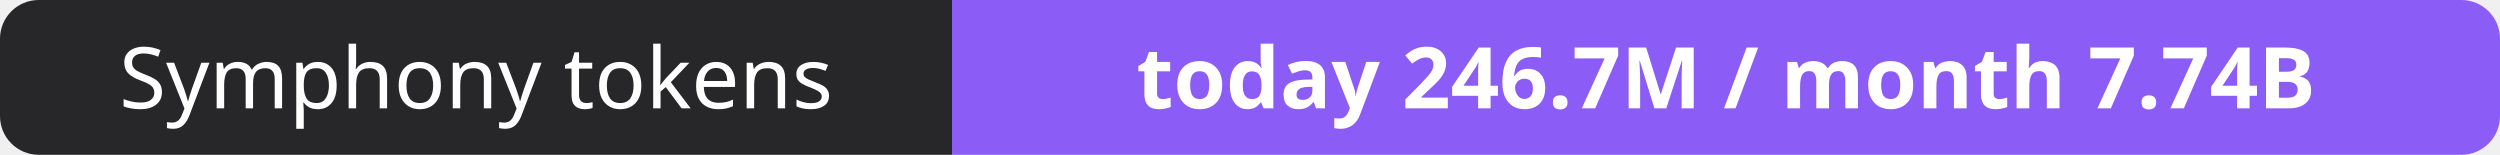
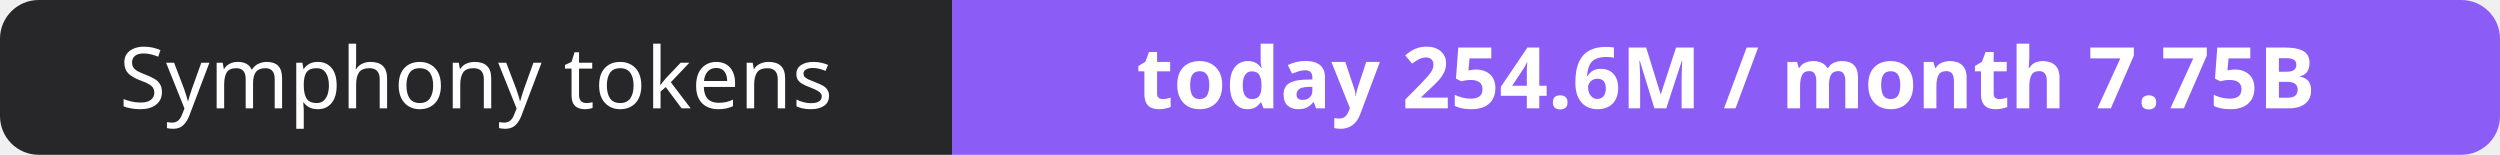
- <svg xmlns="http://www.w3.org/2000/svg" width="323" height="20" role="img" aria-label="Symphony tokens: today 246.7M / month 7.74B">
+ <svg xmlns="http://www.w3.org/2000/svg" width="323" height="20" role="img" aria-label="Symphony tokens: today 254.6M / month 7.75B">
  <clipPath id="r">
    <rect width="323" height="20" rx="5" fill="#fff" />
  </clipPath>
  <g clip-path="url(#r)">
    <rect width="123" height="20" fill="#27272a" />
    <rect x="123" width="200" height="20" fill="#8b5cf6" />
  </g>
  <g fill="#fff" text-anchor="middle" font-family="Verdana,Geneva,sans-serif" font-size="11">
    <text x="61.5" y="14">Symphony tokens</text>
-     <text x="223.0" y="14" font-weight="700">today 246.7M / month 7.74B</text>
+     <text x="223.0" y="14" font-weight="700">today 254.6M / month 7.75B</text>
  </g>
</svg>
